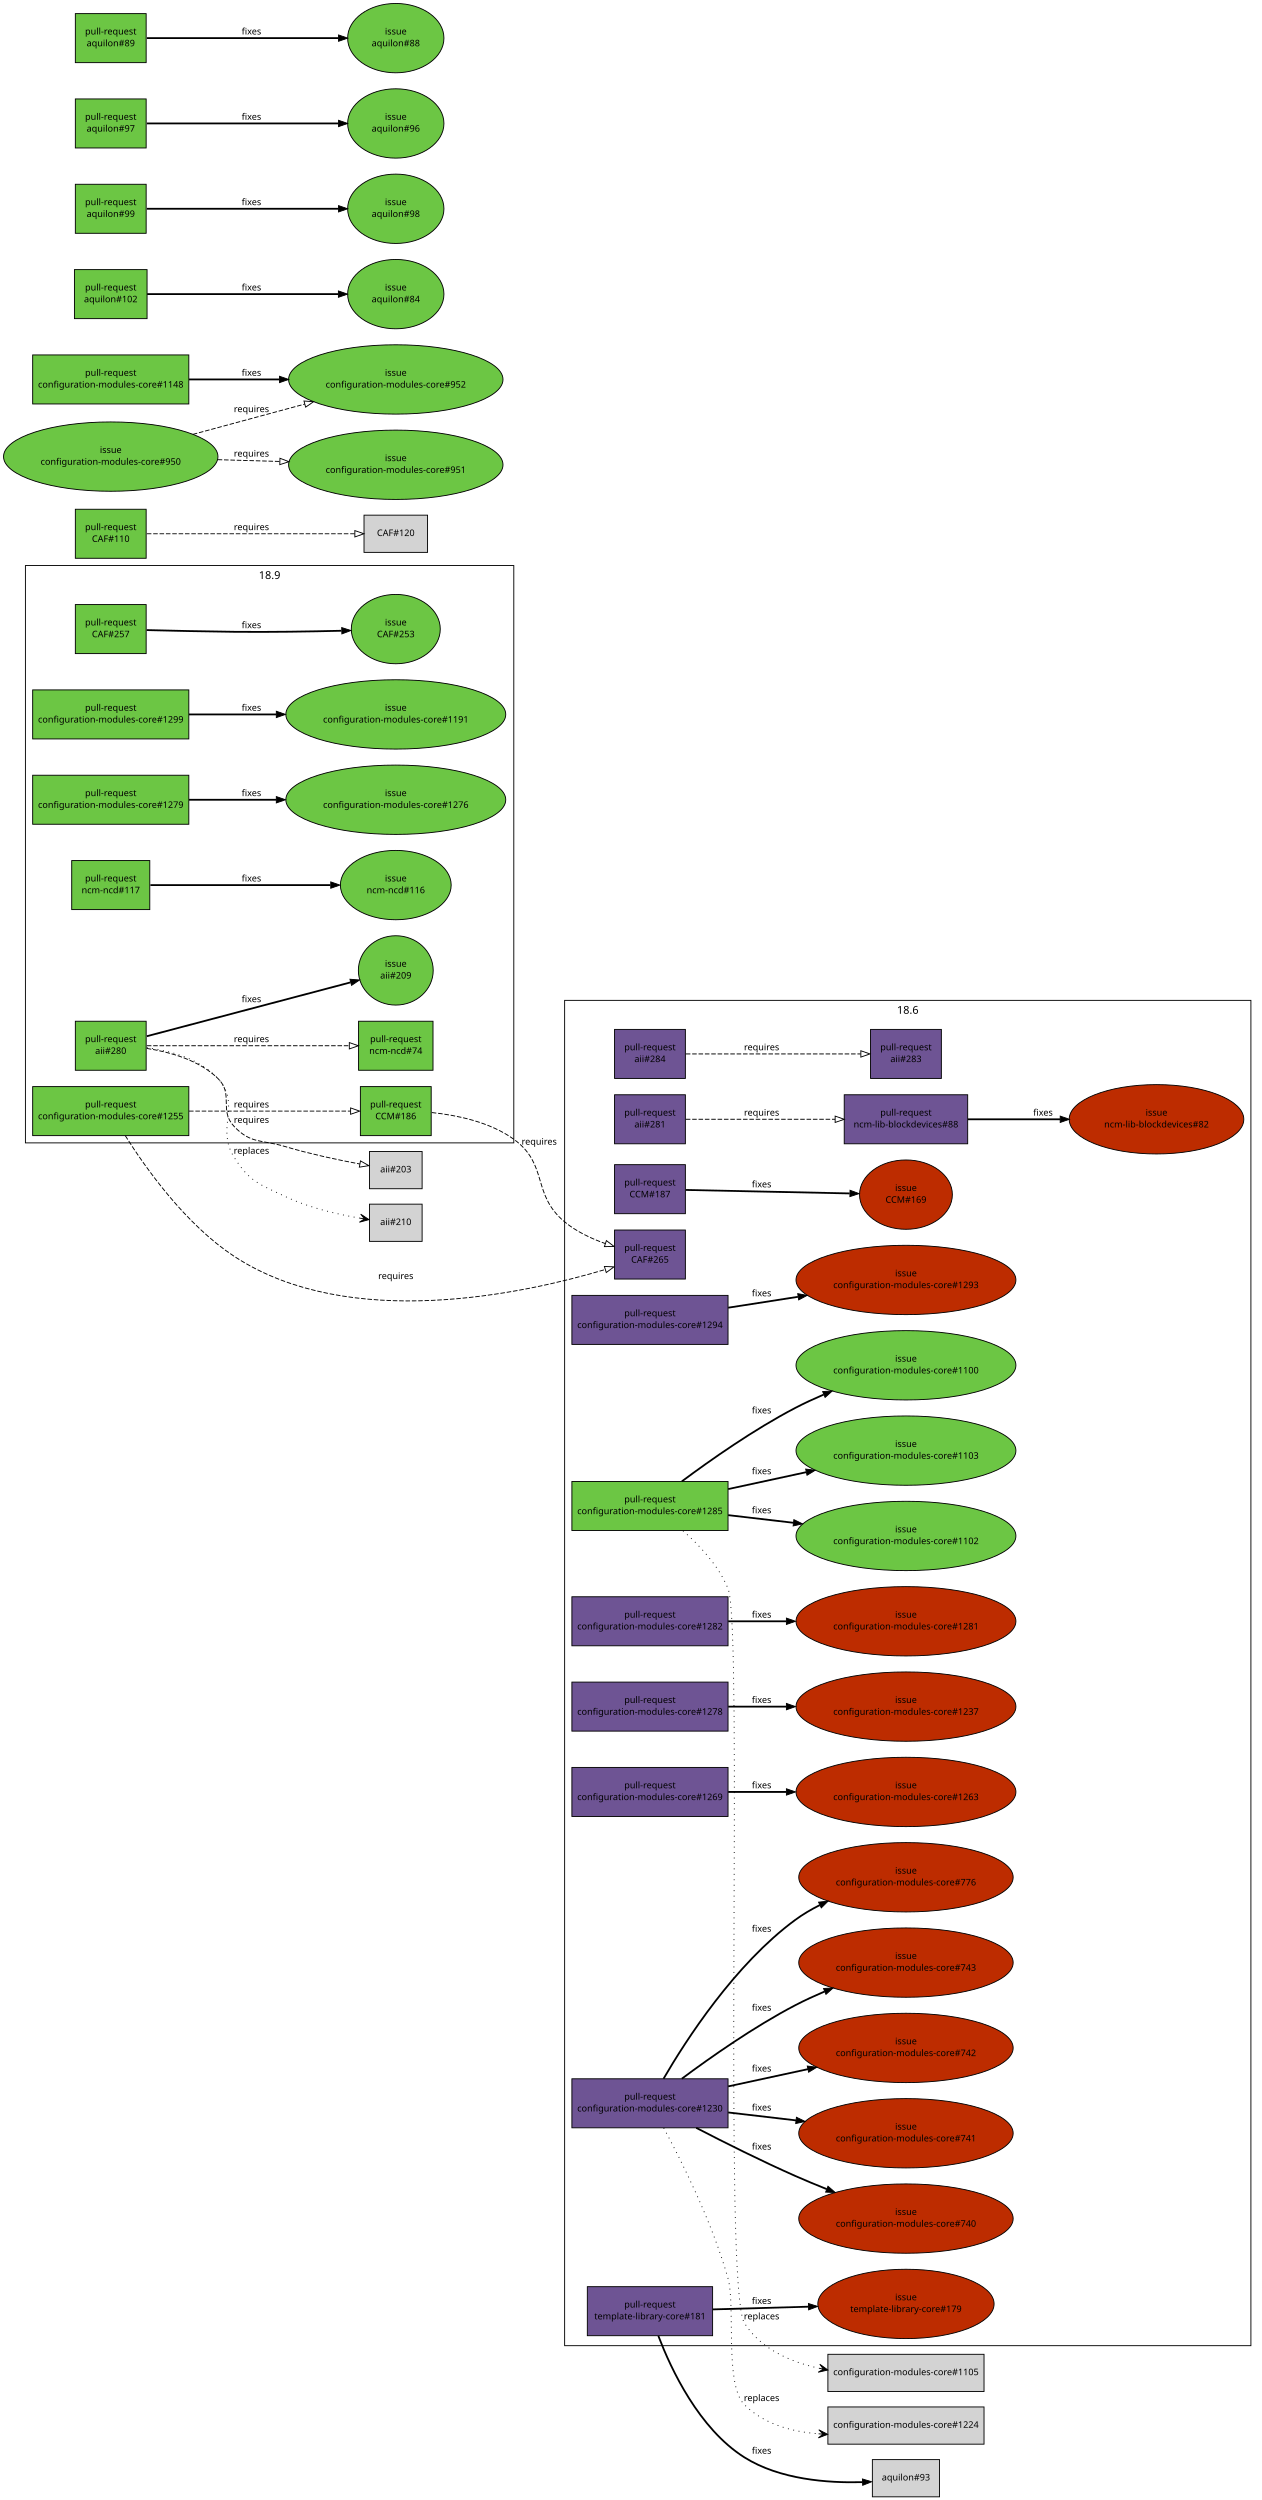
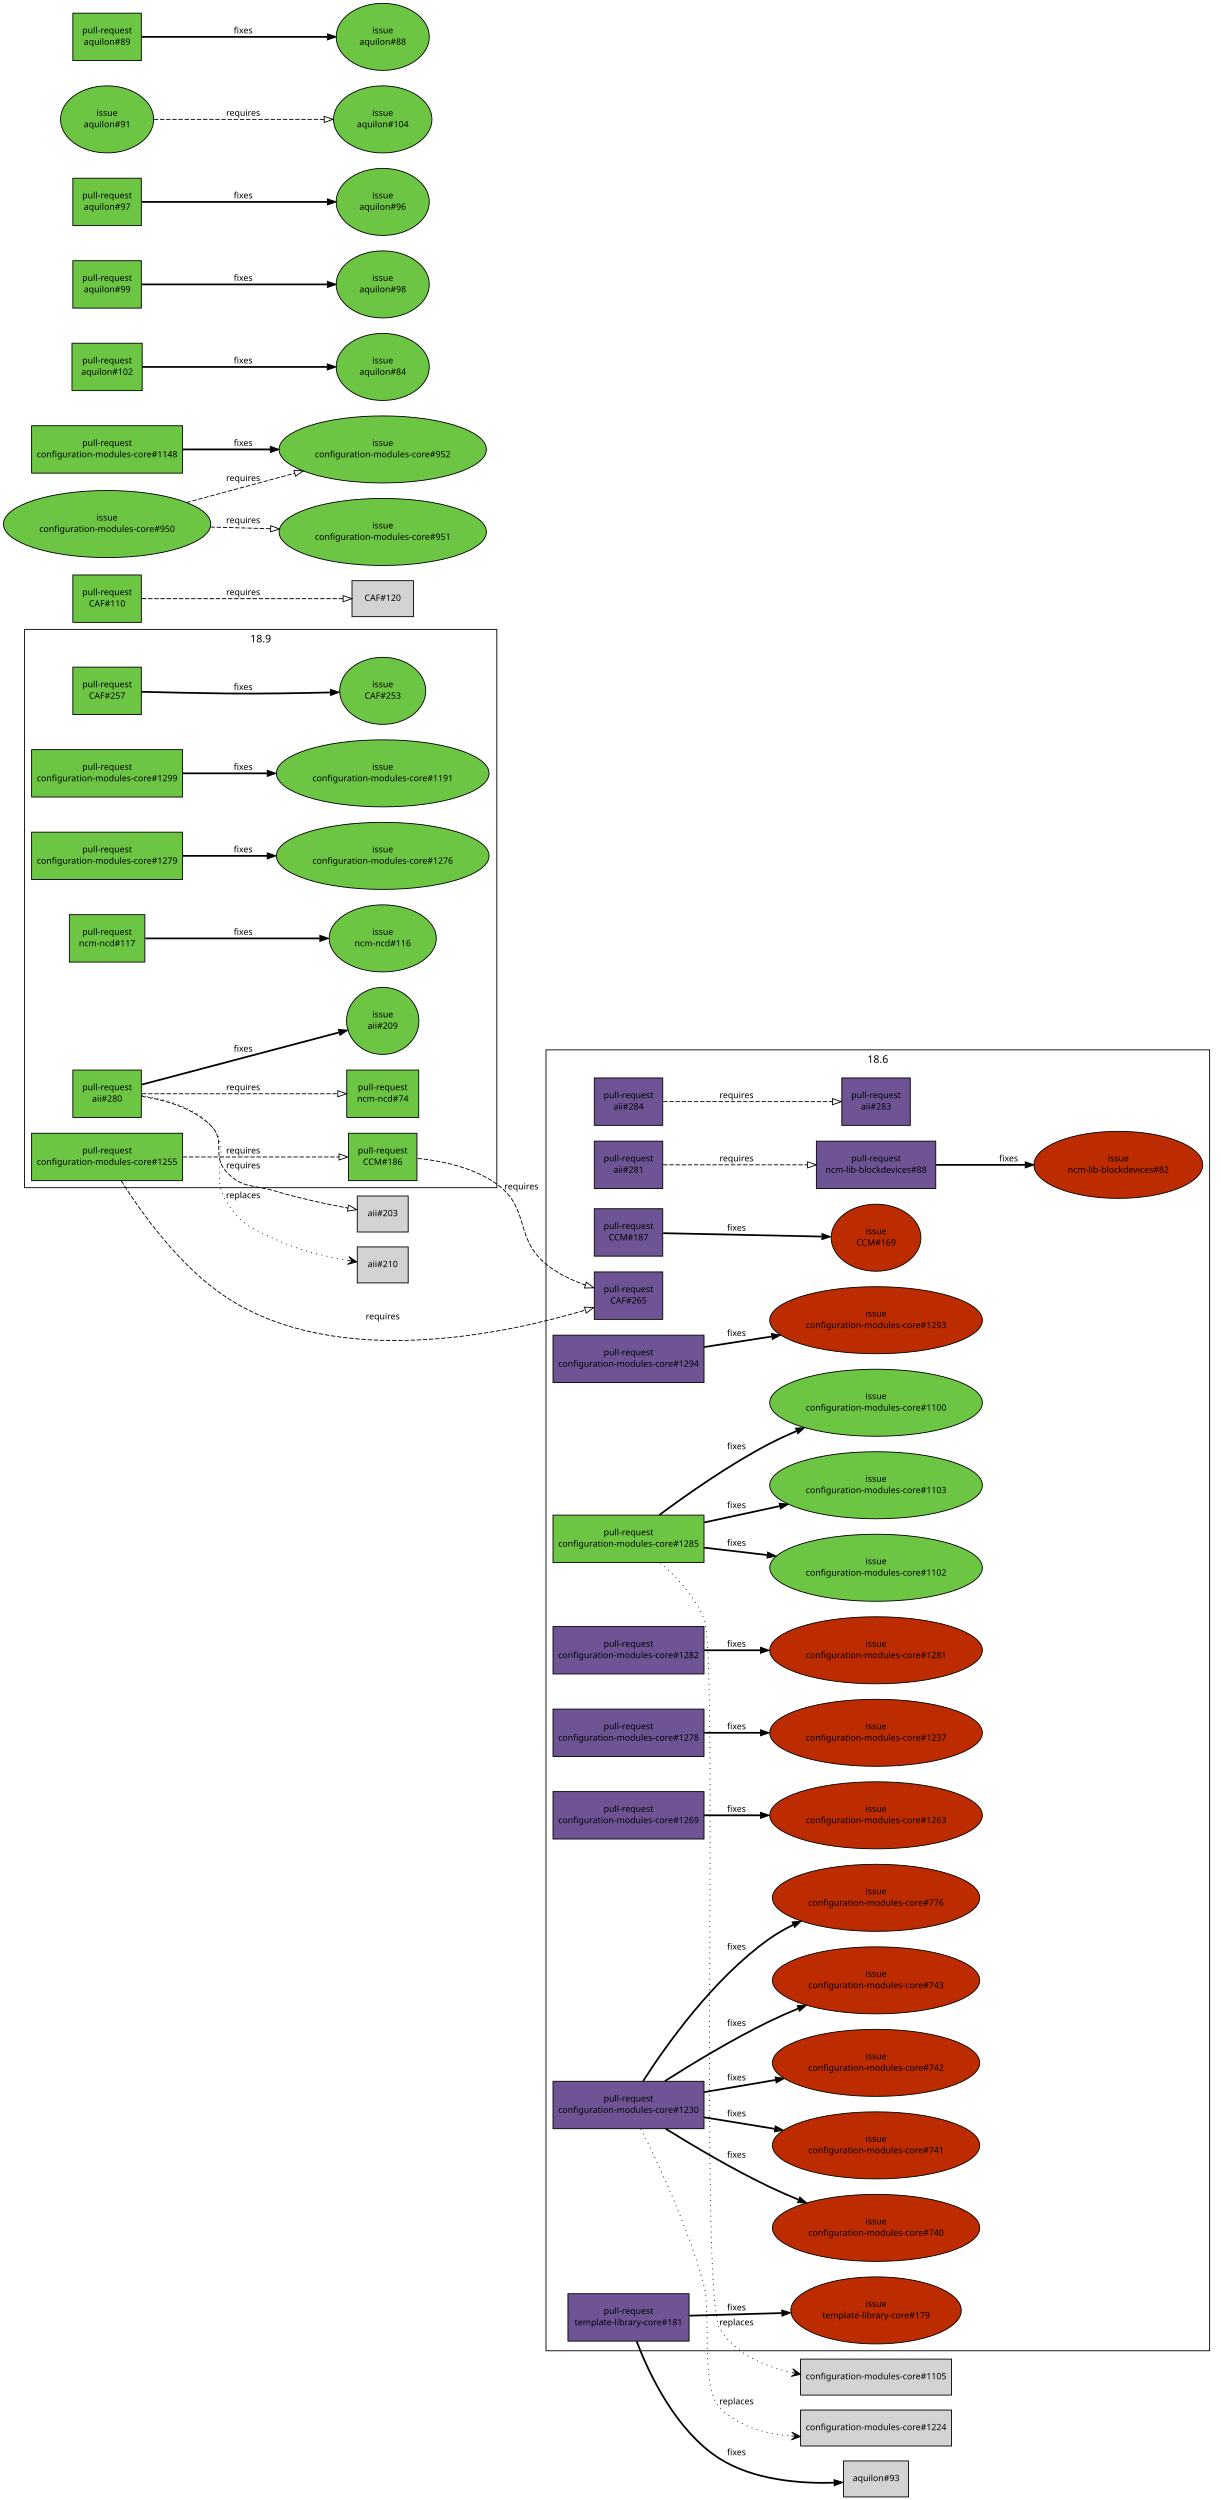
- <svg xmlns="http://www.w3.org/2000/svg" xmlns:xlink="http://www.w3.org/1999/xlink" width="1390pt" height="2754pt" viewBox="0.00 0.00 1390.00 2754.00">
-   <g id="graph1" class="graph" transform="scale(1 1) rotate(0) translate(4 2750)">
-     <polygon fill="white" stroke="white" points="-4,5 -4,-2750 1387,-2750 1387,5 -4,5" />
+ <svg xmlns="http://www.w3.org/2000/svg" xmlns:xlink="http://www.w3.org/1999/xlink" width="1390pt" height="2848pt" viewBox="0.00 0.00 1390.00 2848.00">
+   <g id="graph1" class="graph" transform="scale(1 1) rotate(0) translate(4 2844)">
+     <polygon fill="white" stroke="white" points="-4,5 -4,-2844 1387,-2844 1387,5 -4,5" />
    <g id="graph2" class="cluster">
      <polygon fill="none" stroke="black" points="24,-1491 24,-2127 562,-2127 562,-1491 24,-1491" />
      <text text-anchor="middle" x="293" y="-2112.2" font-family="Sans" font-size="12.00">18.9</text>
    </g>
    <g id="graph4" class="cluster">
      <polygon fill="none" stroke="black" points="618,-166 618,-1648 1374,-1648 1374,-166 618,-166" />
      <text text-anchor="middle" x="996" y="-1633.2" font-family="Sans" font-size="12.00">18.6</text>
    </g>
    <g id="node1" class="node">
      <a xlink:href="https://github.com/quattor/aii/pull/284" xlink:title=" pxelinux/ks: support ipdev: use ip configuration from ipdev device" target="_parent">
        <polygon fill="#6e5494" stroke="black" points="751,-1616 673,-1616 673,-1562 751,-1562 751,-1616" />
        <text text-anchor="middle" x="712" y="-1593" font-family="Sans" font-size="10.00">pull-request</text>
        <text text-anchor="middle" x="712" y="-1580" font-family="Sans" font-size="10.00">aii#284</text>
      </a>
    </g>
    <g id="node3" class="node">
      <a xlink:href="https://github.com/quattor/aii/pull/283" xlink:title="ks: support leavebootorder option" target="_parent">
        <polygon fill="#6e5494" stroke="black" points="1033,-1616 955,-1616 955,-1562 1033,-1562 1033,-1616" />
        <text text-anchor="middle" x="994" y="-1593" font-family="Sans" font-size="10.00">pull-request</text>
        <text text-anchor="middle" x="994" y="-1580" font-family="Sans" font-size="10.00">aii#283</text>
      </a>
    </g>
    <g id="edge2" class="edge">
      <path fill="none" stroke="black" stroke-dasharray="5,2" d="M751.508,-1589C801.919,-1589 889.151,-1589 944.101,-1589" />
      <polygon fill="none" stroke="black" points="944.305,-1592.5 954.305,-1589 944.305,-1585.5 944.305,-1592.5" />
      <text text-anchor="middle" x="835" y="-1593" font-family="Sans" font-size="10.00">requires</text>
    </g>
    <g id="node4" class="node">
      <a xlink:href="https://github.com/quattor/aii/pull/281" xlink:title="ks: set useexisting_lv flag for el7" target="_parent">
        <polygon fill="#6e5494" stroke="black" points="751,-1544 673,-1544 673,-1490 751,-1490 751,-1544" />
        <text text-anchor="middle" x="712" y="-1521" font-family="Sans" font-size="10.00">pull-request</text>
        <text text-anchor="middle" x="712" y="-1508" font-family="Sans" font-size="10.00">aii#281</text>
      </a>
    </g>
    <g id="node6" class="node">
      <a xlink:href="https://github.com/quattor/ncm-lib-blockdevices/pull/88" xlink:title="LV: add useexisting_lv flag and support useexisting option in ks" target="_parent">
        <polygon fill="#6e5494" stroke="black" points="1062,-1544 926,-1544 926,-1490 1062,-1490 1062,-1544" />
        <text text-anchor="middle" x="994" y="-1521" font-family="Sans" font-size="10.00">pull-request</text>
        <text text-anchor="middle" x="994" y="-1508" font-family="Sans" font-size="10.00">ncm-lib-blockdevices#88</text>
      </a>
    </g>
    <g id="edge4" class="edge">
      <path fill="none" stroke="black" stroke-dasharray="5,2" d="M751.508,-1517C793.944,-1517 862.474,-1517 915.873,-1517" />
      <polygon fill="none" stroke="black" points="915.998,-1520.5 925.998,-1517 915.998,-1513.5 915.998,-1520.5" />
      <text text-anchor="middle" x="835" y="-1521" font-family="Sans" font-size="10.00">requires</text>
    </g>
    <g id="node79" class="node">
      <a xlink:href="https://github.com/quattor/ncm-lib-blockdevices/issues/82" xlink:title="kickstart configuration of logvol is incomplete on SL7" target="_parent">
        <ellipse fill="#bd2c00" stroke="black" cx="1270" cy="-1517" rx="96.166" ry="38.184" />
        <text text-anchor="middle" x="1270" y="-1521" font-family="Sans" font-size="10.00">issue</text>
        <text text-anchor="middle" x="1270" y="-1508" font-family="Sans" font-size="10.00">ncm-lib-blockdevices#82</text>
      </a>
    </g>
    <g id="edge64" class="edge">
      <path fill="none" stroke="black" stroke-width="2" d="M1062.22,-1517C1092.88,-1517 1129.77,-1517 1163.91,-1517" />
      <polygon fill="black" stroke="black" points="1163.93,-1520.5 1173.93,-1517 1163.93,-1513.5 1163.93,-1520.5" />
      <text text-anchor="middle" x="1145" y="-1521" font-family="Sans" font-size="10.00">fixes</text>
    </g>
    <g id="node7" class="node">
      <a xlink:href="https://github.com/quattor/aii/pull/280" xlink:title="Support active configuration attribute for plugins" target="_parent">
        <polygon fill="#6cc644" stroke="black" points="157,-1625 79,-1625 79,-1571 157,-1571 157,-1625" />
        <text text-anchor="middle" x="118" y="-1602" font-family="Sans" font-size="10.00">pull-request</text>
        <text text-anchor="middle" x="118" y="-1589" font-family="Sans" font-size="10.00">aii#280</text>
      </a>
    </g>
    <g id="node9" class="node">
      <a xlink:href="https://github.com/quattor/aii/issues/209" xlink:title="support ACTIVE_CONFIG" target="_parent">
        <ellipse fill="#6cc644" stroke="black" cx="432" cy="-1681" rx="41.217" ry="38.184" />
        <text text-anchor="middle" x="432" y="-1685" font-family="Sans" font-size="10.00">issue</text>
        <text text-anchor="middle" x="432" y="-1672" font-family="Sans" font-size="10.00">aii#209</text>
      </a>
    </g>
    <g id="edge6" class="edge">
      <path fill="none" stroke="black" stroke-width="2" d="M157.768,-1608.51C214.826,-1623.59 319.879,-1651.36 382.085,-1667.81" />
      <polygon fill="black" stroke="black" points="381.497,-1671.27 392.06,-1670.44 383.286,-1664.5 381.497,-1671.27" />
      <text text-anchor="middle" x="273" y="-1646" font-family="Sans" font-size="10.00">fixes</text>
    </g>
    <g id="node11" class="node">
      <a xlink:href="https://github.com/quattor/ncm-ncd/pull/74" xlink:title="Set the current active config as an attribute to the component" target="_parent">
        <polygon fill="#6cc644" stroke="black" points="473,-1625 391,-1625 391,-1571 473,-1571 473,-1625" />
        <text text-anchor="middle" x="432" y="-1602" font-family="Sans" font-size="10.00">pull-request</text>
        <text text-anchor="middle" x="432" y="-1589" font-family="Sans" font-size="10.00">ncm-ncd#74</text>
      </a>
    </g>
    <g id="edge8" class="edge">
      <path fill="none" stroke="black" stroke-dasharray="5,2" d="M157.768,-1598C214.435,-1598 318.442,-1598 380.801,-1598" />
      <polygon fill="none" stroke="black" points="380.813,-1601.5 390.813,-1598 380.813,-1594.5 380.813,-1601.5" />
      <text text-anchor="middle" x="273" y="-1602" font-family="Sans" font-size="10.00">requires</text>
    </g>
    <g id="node13" class="node">
      <polygon fill="lightgrey" stroke="black" points="461,-1481.5 403,-1481.5 403,-1440.5 461,-1440.5 461,-1481.5" />
      <text text-anchor="middle" x="432" y="-1458.5" font-family="Sans" font-size="10.00">aii#203</text>
    </g>
    <g id="edge10" class="edge">
      <path fill="none" stroke="black" stroke-dasharray="5,2" d="M157.688,-1595.05C183.088,-1591.17 215.083,-1582.27 236,-1562 253.864,-1544.69 236.827,-1527 254,-1509 272.46,-1489.65 284.392,-1494.7 310,-1487 337.129,-1478.84 368.388,-1472.23 392.472,-1467.72" />
      <polygon fill="none" stroke="black" points="393.116,-1471.16 402.322,-1465.91 391.855,-1464.27 393.116,-1471.16" />
      <text text-anchor="middle" x="273" y="-1513" font-family="Sans" font-size="10.00">requires</text>
    </g>
    <g id="node15" class="node">
      <polygon fill="lightgrey" stroke="black" points="461,-1423.5 403,-1423.5 403,-1382.5 461,-1382.5 461,-1423.5" />
      <text text-anchor="middle" x="432" y="-1400.5" font-family="Sans" font-size="10.00">aii#210</text>
    </g>
    <g id="edge12" class="edge">
      <path fill="none" stroke="black" stroke-dasharray="1,5" d="M157.688,-1595.99C183.588,-1592.53 216.156,-1583.76 236,-1562 262.606,-1532.82 233.026,-1508.45 254,-1475 270.668,-1448.41 281.664,-1445.48 310,-1432 336.06,-1419.6 367.844,-1412.27 392.437,-1408.08" />
      <polygon fill="black" stroke="black" points="402.498,-1406.47 393.334,-1412.49 397.561,-1407.26 392.624,-1408.05 392.624,-1408.05 392.624,-1408.05 397.561,-1407.26 391.913,-1403.6 402.498,-1406.47 402.498,-1406.47" />
      <text text-anchor="middle" x="273" y="-1479" font-family="Sans" font-size="10.00">replaces</text>
    </g>
    <g id="node16" class="node">
      <a xlink:href="https://github.com/quattor/CAF/pull/257" xlink:title="Process: run process as another user" target="_parent">
        <polygon fill="#6cc644" stroke="black" points="157,-2084 79,-2084 79,-2030 157,-2030 157,-2084" />
        <text text-anchor="middle" x="118" y="-2061" font-family="Sans" font-size="10.00">pull-request</text>
        <text text-anchor="middle" x="118" y="-2048" font-family="Sans" font-size="10.00">CAF#257</text>
      </a>
    </g>
    <g id="node18" class="node">
      <a xlink:href="https://github.com/quattor/CAF/issues/253" xlink:title="CAF::Process: Include an option to execute the command as an specific user" target="_parent">
        <ellipse fill="#6cc644" stroke="black" cx="432" cy="-2057" rx="48.998" ry="38.184" />
        <text text-anchor="middle" x="432" y="-2061" font-family="Sans" font-size="10.00">issue</text>
        <text text-anchor="middle" x="432" y="-2048" font-family="Sans" font-size="10.00">CAF#253</text>
      </a>
    </g>
    <g id="edge14" class="edge">
      <path fill="none" stroke="black" stroke-width="2" d="M157.571,-2055.9C184.705,-2055.2 221.529,-2054.36 254,-2054 293.351,-2053.57 337.592,-2054.31 372.123,-2055.16" />
      <polygon fill="black" stroke="black" points="372.425,-2058.67 382.512,-2055.43 372.605,-2051.67 372.425,-2058.67" />
      <text text-anchor="middle" x="273" y="-2058" font-family="Sans" font-size="10.00">fixes</text>
    </g>
    <g id="node19" class="node">
      <a xlink:href="https://github.com/quattor/CAF/pull/110" xlink:title="CAF::Download class: API proposal" target="_parent">
        <polygon fill="#6cc644" stroke="black" points="157,-2189 79,-2189 79,-2135 157,-2135 157,-2189" />
        <text text-anchor="middle" x="118" y="-2166" font-family="Sans" font-size="10.00">pull-request</text>
        <text text-anchor="middle" x="118" y="-2153" font-family="Sans" font-size="10.00">CAF#110</text>
      </a>
    </g>
    <g id="node21" class="node">
      <polygon fill="lightgrey" stroke="black" points="467,-2182.5 397,-2182.5 397,-2141.5 467,-2141.5 467,-2182.5" />
      <text text-anchor="middle" x="432" y="-2159.5" font-family="Sans" font-size="10.00">CAF#120</text>
    </g>
    <g id="edge16" class="edge">
      <path fill="none" stroke="black" stroke-dasharray="5,2" d="M157.768,-2162C216.269,-2162 325.221,-2162 386.719,-2162" />
      <polygon fill="none" stroke="black" points="386.897,-2165.5 396.897,-2162 386.897,-2158.5 386.897,-2165.5" />
      <text text-anchor="middle" x="273" y="-2166" font-family="Sans" font-size="10.00">requires</text>
    </g>
    <g id="node22" class="node">
      <a xlink:href="https://github.com/quattor/CCM/pull/187" xlink:title="CCM::Configuration: remove placeholder" target="_parent">
        <polygon fill="#6e5494" stroke="black" points="751,-1467 673,-1467 673,-1413 751,-1413 751,-1467" />
        <text text-anchor="middle" x="712" y="-1444" font-family="Sans" font-size="10.00">pull-request</text>
        <text text-anchor="middle" x="712" y="-1431" font-family="Sans" font-size="10.00">CCM#187</text>
      </a>
    </g>
    <g id="node24" class="node">
      <a xlink:href="https://github.com/quattor/CCM/issues/169" xlink:title="Remove CCM::Configuration placeholder" target="_parent">
        <ellipse fill="#bd2c00" stroke="black" cx="994" cy="-1434" rx="51.118" ry="38.184" />
        <text text-anchor="middle" x="994" y="-1438" font-family="Sans" font-size="10.00">issue</text>
        <text text-anchor="middle" x="994" y="-1425" font-family="Sans" font-size="10.00">CCM#169</text>
      </a>
    </g>
    <g id="edge18" class="edge">
      <path fill="none" stroke="black" stroke-width="2" d="M751.508,-1439.16C798.359,-1438.16 877.014,-1436.49 932.001,-1435.32" />
      <polygon fill="black" stroke="black" points="932.399,-1438.81 942.322,-1435.1 932.25,-1431.81 932.399,-1438.81" />
      <text text-anchor="middle" x="835" y="-1442" font-family="Sans" font-size="10.00">fixes</text>
    </g>
    <g id="node25" class="node">
      <a xlink:href="https://github.com/quattor/CCM/pull/186" xlink:title="TextRender: add support for jsonpretty type" target="_parent">
        <polygon fill="#6cc644" stroke="black" points="471,-1553 393,-1553 393,-1499 471,-1499 471,-1553" />
        <text text-anchor="middle" x="432" y="-1530" font-family="Sans" font-size="10.00">pull-request</text>
        <text text-anchor="middle" x="432" y="-1517" font-family="Sans" font-size="10.00">CCM#186</text>
      </a>
    </g>
    <g id="node27" class="node">
      <a xlink:href="https://github.com/quattor/CAF/pull/265" xlink:title="TextRender: add jsonpretty module" target="_parent">
        <polygon fill="#6e5494" stroke="black" points="751,-1395 673,-1395 673,-1341 751,-1341 751,-1395" />
        <text text-anchor="middle" x="712" y="-1372" font-family="Sans" font-size="10.00">pull-request</text>
        <text text-anchor="middle" x="712" y="-1359" font-family="Sans" font-size="10.00">CAF#265</text>
      </a>
    </g>
    <g id="edge20" class="edge">
      <path fill="none" stroke="black" stroke-dasharray="5,2" d="M471.679,-1524.41C499.275,-1521.53 535.688,-1514.05 562,-1495 600.467,-1467.15 581.448,-1434.32 618,-1404 630.921,-1393.28 647.381,-1385.54 662.904,-1380.05" />
      <polygon fill="none" stroke="black" points="664.009,-1383.37 672.409,-1376.91 661.816,-1376.72 664.009,-1383.37" />
      <text text-anchor="middle" x="590" y="-1489" font-family="Sans" font-size="10.00">requires</text>
    </g>
    <g id="node28" class="node">
      <a xlink:href="https://github.com/quattor/configuration-modules-core/pull/1299" xlink:title="ncm-sysconfig: Quote values" target="_parent">
        <polygon fill="#6cc644" stroke="black" points="204,-1990 32,-1990 32,-1936 204,-1936 204,-1990" />
        <text text-anchor="middle" x="118" y="-1967" font-family="Sans" font-size="10.00">pull-request</text>
        <text text-anchor="middle" x="118" y="-1954" font-family="Sans" font-size="10.00">configuration-modules-core#1299</text>
      </a>
    </g>
    <g id="node30" class="node">
      <a xlink:href="https://github.com/quattor/configuration-modules-core/issues/1191" xlink:title="ncm-sysconfig: Values should be quoted" target="_parent">
        <ellipse fill="#6cc644" stroke="black" cx="432" cy="-1963" rx="121.122" ry="38.184" />
        <text text-anchor="middle" x="432" y="-1967" font-family="Sans" font-size="10.00">issue</text>
        <text text-anchor="middle" x="432" y="-1954" font-family="Sans" font-size="10.00">configuration-modules-core#1191</text>
      </a>
    </g>
    <g id="edge22" class="edge">
      <path fill="none" stroke="black" stroke-width="2" d="M204.217,-1963C233.916,-1963 267.888,-1963 300.372,-1963" />
      <polygon fill="black" stroke="black" points="300.399,-1966.5 310.399,-1963 300.399,-1959.5 300.399,-1966.5" />
      <text text-anchor="middle" x="273" y="-1967" font-family="Sans" font-size="10.00">fixes</text>
    </g>
    <g id="node31" class="node">
      <a xlink:href="https://github.com/quattor/configuration-modules-core/pull/1294" xlink:title="ncm-metaconfig: add more nginx proxy options" target="_parent">
        <polygon fill="#6e5494" stroke="black" points="798,-1323 626,-1323 626,-1269 798,-1269 798,-1323" />
        <text text-anchor="middle" x="712" y="-1300" font-family="Sans" font-size="10.00">pull-request</text>
        <text text-anchor="middle" x="712" y="-1287" font-family="Sans" font-size="10.00">configuration-modules-core#1294</text>
      </a>
    </g>
    <g id="node33" class="node">
      <a xlink:href="https://github.com/quattor/configuration-modules-core/issues/1293" xlink:title="ncm-metaconfig: add extra options into nginx proxy location section" target="_parent">
        <ellipse fill="#bd2c00" stroke="black" cx="994" cy="-1340" rx="121.122" ry="38.184" />
        <text text-anchor="middle" x="994" y="-1344" font-family="Sans" font-size="10.00">issue</text>
        <text text-anchor="middle" x="994" y="-1331" font-family="Sans" font-size="10.00">configuration-modules-core#1293</text>
      </a>
    </g>
    <g id="edge24" class="edge">
      <path fill="none" stroke="black" stroke-width="2" d="M798.142,-1309.44C822.379,-1313.22 849.178,-1317.4 874.972,-1321.43" />
      <polygon fill="black" stroke="black" points="874.763,-1324.94 885.183,-1323.02 875.842,-1318.02 874.763,-1324.94" />
      <text text-anchor="middle" x="835" y="-1322" font-family="Sans" font-size="10.00">fixes</text>
    </g>
    <g id="node34" class="node">
      <a xlink:href="https://github.com/quattor/configuration-modules-core/pull/1285" xlink:title="ncm-authconfig: fix krb5_realm, user_object_class and newline between ldap_krb5_canonicalize and ldap_krb5_realm" target="_parent">
        <polygon fill="#6cc644" stroke="black" points="798,-1118 626,-1118 626,-1064 798,-1064 798,-1118" />
        <text text-anchor="middle" x="712" y="-1095" font-family="Sans" font-size="10.00">pull-request</text>
        <text text-anchor="middle" x="712" y="-1082" font-family="Sans" font-size="10.00">configuration-modules-core#1285</text>
      </a>
    </g>
    <g id="node36" class="node">
      <a xlink:href="https://github.com/quattor/configuration-modules-core/issues/1100" xlink:title="ncm-authconfig : no newline after krb5_canonicalize option" target="_parent">
        <ellipse fill="#6cc644" stroke="black" cx="994" cy="-1246" rx="121.122" ry="38.184" />
        <text text-anchor="middle" x="994" y="-1250" font-family="Sans" font-size="10.00">issue</text>
        <text text-anchor="middle" x="994" y="-1237" font-family="Sans" font-size="10.00">configuration-modules-core#1100</text>
      </a>
    </g>
    <g id="edge26" class="edge">
      <path fill="none" stroke="black" stroke-width="2" d="M747.09,-1118.1C778.58,-1141.56 826.685,-1175.37 872,-1199 881.962,-1204.2 892.633,-1209.14 903.366,-1213.73" />
      <polygon fill="black" stroke="black" points="902.222,-1217.05 912.798,-1217.68 904.923,-1210.59 902.222,-1217.05" />
      <text text-anchor="middle" x="835" y="-1193" font-family="Sans" font-size="10.00">fixes</text>
    </g>
    <g id="node38" class="node">
      <a xlink:href="https://github.com/quattor/configuration-modules-core/issues/1102" xlink:title="ncm-authconfig: There is no " target="_parent">
        <ellipse fill="#6cc644" stroke="black" cx="994" cy="-1058" rx="121.122" ry="38.184" />
        <text text-anchor="middle" x="994" y="-1062" font-family="Sans" font-size="10.00">issue</text>
        <text text-anchor="middle" x="994" y="-1049" font-family="Sans" font-size="10.00">configuration-modules-core#1102</text>
      </a>
    </g>
    <g id="edge28" class="edge">
      <path fill="none" stroke="black" stroke-width="2" d="M798.142,-1080.92C820.848,-1078.26 845.803,-1075.34 870.074,-1072.5" />
      <polygon fill="black" stroke="black" points="870.533,-1075.97 880.059,-1071.33 869.72,-1069.02 870.533,-1075.97" />
      <text text-anchor="middle" x="835" y="-1083" font-family="Sans" font-size="10.00">fixes</text>
    </g>
    <g id="node40" class="node">
      <a xlink:href="https://github.com/quattor/configuration-modules-core/issues/1103" xlink:title="ncm-authconfig: krb5_realm = ARRAY(0x39a5830)" target="_parent">
        <ellipse fill="#6cc644" stroke="black" cx="994" cy="-1152" rx="121.122" ry="38.184" />
        <text text-anchor="middle" x="994" y="-1156" font-family="Sans" font-size="10.00">issue</text>
        <text text-anchor="middle" x="994" y="-1143" font-family="Sans" font-size="10.00">configuration-modules-core#1103</text>
      </a>
    </g>
    <g id="edge30" class="edge">
      <path fill="none" stroke="black" stroke-width="2" d="M798.142,-1109.63C825.236,-1115.49 855.533,-1122.05 884.047,-1128.22" />
      <polygon fill="black" stroke="black" points="883.536,-1131.69 894.05,-1130.38 885.016,-1124.84 883.536,-1131.69" />
      <text text-anchor="middle" x="835" y="-1126" font-family="Sans" font-size="10.00">fixes</text>
    </g>
    <g id="node42" class="node">
      <polygon fill="lightgrey" stroke="black" points="1080,-156.5 908,-156.5 908,-115.5 1080,-115.5 1080,-156.5" />
      <text text-anchor="middle" x="994" y="-133.5" font-family="Sans" font-size="10.00">configuration-modules-core#1105</text>
    </g>
    <g id="edge32" class="edge">
      <path fill="none" stroke="black" stroke-dasharray="1,5" d="M748.402,-1063.65C766.931,-1047.42 787.677,-1025.13 798,-1000 815.079,-958.415 792.211,-229.146 816,-191 833.605,-162.77 865.798,-148.346 898.016,-141.192" />
      <polygon fill="black" stroke="black" points="907.999,-139.197 899.074,-145.569 903.096,-140.177 898.193,-141.156 898.193,-141.156 898.193,-141.156 903.096,-140.177 897.311,-136.744 907.999,-139.197 907.999,-139.197" />
      <text text-anchor="middle" x="835" y="-195" font-family="Sans" font-size="10.00">replaces</text>
    </g>
    <g id="node43" class="node">
      <a xlink:href="https://github.com/quattor/configuration-modules-core/pull/1282" xlink:title="ncm-cron: fix test of /system/archetype/os" target="_parent">
        <polygon fill="#6e5494" stroke="black" points="798,-991 626,-991 626,-937 798,-937 798,-991" />
        <text text-anchor="middle" x="712" y="-968" font-family="Sans" font-size="10.00">pull-request</text>
        <text text-anchor="middle" x="712" y="-955" font-family="Sans" font-size="10.00">configuration-modules-core#1282</text>
      </a>
    </g>
    <g id="node45" class="node">
      <a xlink:href="https://github.com/quattor/configuration-modules-core/issues/1281" xlink:title="ncm-cron 18.3.0: invalid /system/archetype/os test" target="_parent">
        <ellipse fill="#bd2c00" stroke="black" cx="994" cy="-964" rx="121.122" ry="38.184" />
        <text text-anchor="middle" x="994" y="-968" font-family="Sans" font-size="10.00">issue</text>
        <text text-anchor="middle" x="994" y="-955" font-family="Sans" font-size="10.00">configuration-modules-core#1281</text>
      </a>
    </g>
    <g id="edge34" class="edge">
      <path fill="none" stroke="black" stroke-width="2" d="M798.142,-964C818.347,-964 840.333,-964 862.033,-964" />
      <polygon fill="black" stroke="black" points="862.313,-967.5 872.313,-964 862.312,-960.5 862.313,-967.5" />
      <text text-anchor="middle" x="835" y="-968" font-family="Sans" font-size="10.00">fixes</text>
    </g>
    <g id="node46" class="node">
      <a xlink:href="https://github.com/quattor/configuration-modules-core/pull/1279" xlink:title="ncm-metaconfig: ganeshav2 add include" target="_parent">
        <polygon fill="#6cc644" stroke="black" points="204,-1896 32,-1896 32,-1842 204,-1842 204,-1896" />
        <text text-anchor="middle" x="118" y="-1873" font-family="Sans" font-size="10.00">pull-request</text>
        <text text-anchor="middle" x="118" y="-1860" font-family="Sans" font-size="10.00">configuration-modules-core#1279</text>
      </a>
    </g>
    <g id="node48" class="node">
      <a xlink:href="https://github.com/quattor/configuration-modules-core/issues/1276" xlink:title="ncm-metaconfig: Ganesha v2 %include option is missing" target="_parent">
        <ellipse fill="#6cc644" stroke="black" cx="432" cy="-1869" rx="121.122" ry="38.184" />
        <text text-anchor="middle" x="432" y="-1873" font-family="Sans" font-size="10.00">issue</text>
        <text text-anchor="middle" x="432" y="-1860" font-family="Sans" font-size="10.00">configuration-modules-core#1276</text>
      </a>
    </g>
    <g id="edge36" class="edge">
      <path fill="none" stroke="black" stroke-width="2" d="M204.217,-1869C233.916,-1869 267.888,-1869 300.372,-1869" />
      <polygon fill="black" stroke="black" points="300.399,-1872.5 310.399,-1869 300.399,-1865.5 300.399,-1872.5" />
      <text text-anchor="middle" x="273" y="-1873" font-family="Sans" font-size="10.00">fixes</text>
    </g>
    <g id="node49" class="node">
      <a xlink:href="https://github.com/quattor/configuration-modules-core/pull/1278" xlink:title="ncm-ssh: schema update for changed AuthorizedKeysCommand* " target="_parent">
        <polygon fill="#6e5494" stroke="black" points="798,-897 626,-897 626,-843 798,-843 798,-897" />
        <text text-anchor="middle" x="712" y="-874" font-family="Sans" font-size="10.00">pull-request</text>
        <text text-anchor="middle" x="712" y="-861" font-family="Sans" font-size="10.00">configuration-modules-core#1278</text>
      </a>
    </g>
    <g id="node51" class="node">
      <a xlink:href="https://github.com/quattor/configuration-modules-core/issues/1237" xlink:title="ncm-ssh: config option renamed between RHEL6 and RHEL7" target="_parent">
        <ellipse fill="#bd2c00" stroke="black" cx="994" cy="-870" rx="121.122" ry="38.184" />
        <text text-anchor="middle" x="994" y="-874" font-family="Sans" font-size="10.00">issue</text>
        <text text-anchor="middle" x="994" y="-861" font-family="Sans" font-size="10.00">configuration-modules-core#1237</text>
      </a>
    </g>
    <g id="edge38" class="edge">
      <path fill="none" stroke="black" stroke-width="2" d="M798.142,-870C818.347,-870 840.333,-870 862.033,-870" />
      <polygon fill="black" stroke="black" points="862.313,-873.5 872.313,-870 862.312,-866.5 862.313,-873.5" />
      <text text-anchor="middle" x="835" y="-874" font-family="Sans" font-size="10.00">fixes</text>
    </g>
    <g id="node52" class="node">
      <a xlink:href="https://github.com/quattor/configuration-modules-core/pull/1269" xlink:title="ncm-mysql: CAF::Process: used passwords are sensitive " target="_parent">
        <polygon fill="#6e5494" stroke="black" points="798,-803 626,-803 626,-749 798,-749 798,-803" />
        <text text-anchor="middle" x="712" y="-780" font-family="Sans" font-size="10.00">pull-request</text>
        <text text-anchor="middle" x="712" y="-767" font-family="Sans" font-size="10.00">configuration-modules-core#1269</text>
      </a>
    </g>
    <g id="node54" class="node">
      <a xlink:href="https://github.com/quattor/configuration-modules-core/issues/1263" xlink:title="ncm-mysql: command lines contain passwords, which end up in log files" target="_parent">
        <ellipse fill="#bd2c00" stroke="black" cx="994" cy="-776" rx="121.122" ry="38.184" />
        <text text-anchor="middle" x="994" y="-780" font-family="Sans" font-size="10.00">issue</text>
        <text text-anchor="middle" x="994" y="-767" font-family="Sans" font-size="10.00">configuration-modules-core#1263</text>
      </a>
    </g>
    <g id="edge40" class="edge">
      <path fill="none" stroke="black" stroke-width="2" d="M798.142,-776C818.347,-776 840.333,-776 862.033,-776" />
      <polygon fill="black" stroke="black" points="862.313,-779.5 872.313,-776 862.312,-772.5 862.313,-779.5" />
      <text text-anchor="middle" x="835" y="-780" font-family="Sans" font-size="10.00">fixes</text>
    </g>
    <g id="node55" class="node">
      <a xlink:href="https://github.com/quattor/configuration-modules-core/pull/1255" xlink:title=" ncm-metaconfig: add irods config files" target="_parent">
        <polygon fill="#6cc644" stroke="black" points="204,-1553 32,-1553 32,-1499 204,-1499 204,-1553" />
        <text text-anchor="middle" x="118" y="-1530" font-family="Sans" font-size="10.00">pull-request</text>
        <text text-anchor="middle" x="118" y="-1517" font-family="Sans" font-size="10.00">configuration-modules-core#1255</text>
      </a>
    </g>
    <g id="edge44" class="edge">
      <path fill="none" stroke="black" stroke-dasharray="5,2" d="M204.217,-1526C261.388,-1526 334.397,-1526 382.136,-1526" />
      <polygon fill="none" stroke="black" points="382.221,-1529.5 392.22,-1526 382.22,-1522.5 382.221,-1529.5" />
      <text text-anchor="middle" x="273" y="-1530" font-family="Sans" font-size="10.00">requires</text>
    </g>
    <g id="edge42" class="edge">
      <path fill="none" stroke="black" stroke-dasharray="5,2" d="M134.016,-1498.9C156.437,-1463.26 200.5,-1401.09 254,-1366 380.891,-1282.77 573.126,-1324.75 662.758,-1351.5" />
      <polygon fill="none" stroke="black" points="661.811,-1354.87 672.397,-1354.44 663.852,-1348.18 661.811,-1354.87" />
      <text text-anchor="middle" x="432" y="-1341" font-family="Sans" font-size="10.00">requires</text>
    </g>
    <g id="node58" class="node">
      <a xlink:href="https://github.com/quattor/configuration-modules-core/pull/1230" xlink:title="ncm-ceph: support for luminous, bluestore, ceph-volume and per host osd deployment" target="_parent">
-         <polygon fill="#6e5494" stroke="black" points="798,-460 626,-460 626,-406 798,-406 798,-460" />
-         <text text-anchor="middle" x="712" y="-437" font-family="Sans" font-size="10.00">pull-request</text>
-         <text text-anchor="middle" x="712" y="-424" font-family="Sans" font-size="10.00">configuration-modules-core#1230</text>
+         <polygon fill="#6e5494" stroke="black" points="798,-473 626,-473 626,-419 798,-419 798,-473" />
+         <text text-anchor="middle" x="712" y="-450" font-family="Sans" font-size="10.00">pull-request</text>
+         <text text-anchor="middle" x="712" y="-437" font-family="Sans" font-size="10.00">configuration-modules-core#1230</text>
      </a>
    </g>
    <g id="node60" class="node">
      <polygon fill="lightgrey" stroke="black" points="1080,-98.5 908,-98.5 908,-57.5 1080,-57.5 1080,-98.5" />
      <text text-anchor="middle" x="994" y="-75.5" font-family="Sans" font-size="10.00">configuration-modules-core#1224</text>
    </g>
    <g id="edge46" class="edge">
-       <path fill="none" stroke="black" stroke-dasharray="1,5" d="M727.164,-405.823C746.821,-369.297 780.631,-301.801 798,-240 806.427,-210.015 793.973,-123.021 816,-101 837.283,-79.723 867.843,-71.227 897.65,-68.896" />
+       <path fill="none" stroke="black" stroke-dasharray="1,5" d="M726.108,-418.838C745.529,-380.194 780.123,-306.628 798,-240 806.071,-209.917 793.973,-123.021 816,-101 837.283,-79.723 867.843,-71.227 897.65,-68.896" />
      <polygon fill="black" stroke="black" points="907.715,-68.332 897.983,-73.384 902.723,-68.612 897.731,-68.891 897.731,-68.891 897.731,-68.891 902.723,-68.612 897.479,-64.398 907.715,-68.332 907.715,-68.332" />
      <text text-anchor="middle" x="835" y="-105" font-family="Sans" font-size="10.00">replaces</text>
    </g>
    <g id="node62" class="node">
      <a xlink:href="https://github.com/quattor/configuration-modules-core/issues/740" xlink:title="ncm-ceph: add boolean to disable osd features" target="_parent">
        <ellipse fill="#bd2c00" stroke="black" cx="994" cy="-306" rx="118.087" ry="38.184" />
        <text text-anchor="middle" x="994" y="-310" font-family="Sans" font-size="10.00">issue</text>
        <text text-anchor="middle" x="994" y="-297" font-family="Sans" font-size="10.00">configuration-modules-core#740</text>
      </a>
    </g>
    <g id="edge48" class="edge">
-       <path fill="none" stroke="black" stroke-width="2" d="M762.924,-405.972C794.069,-389.835 834.923,-369.366 872,-353 883.142,-348.082 894.972,-343.161 906.714,-338.454" />
-       <polygon fill="black" stroke="black" points="908.093,-341.672 916.096,-334.729 905.51,-335.166 908.093,-341.672" />
-       <text text-anchor="middle" x="835" y="-382" font-family="Sans" font-size="10.00">fixes</text>
+       <path fill="none" stroke="black" stroke-width="2" d="M754.454,-418.834C786.132,-399.183 830.861,-372.726 872,-353 882.713,-347.863 894.146,-342.862 905.556,-338.156" />
+       <polygon fill="black" stroke="black" points="907.168,-341.278 915.118,-334.275 904.536,-334.792 907.168,-341.278" />
+       <text text-anchor="middle" x="835" y="-386" font-family="Sans" font-size="10.00">fixes</text>
    </g>
    <g id="node64" class="node">
      <a xlink:href="https://github.com/quattor/configuration-modules-core/issues/741" xlink:title="ncm-ceph: check possibilities to rescale ceph in Jewel" target="_parent">
        <ellipse fill="#bd2c00" stroke="black" cx="994" cy="-400" rx="118.087" ry="38.184" />
        <text text-anchor="middle" x="994" y="-404" font-family="Sans" font-size="10.00">issue</text>
        <text text-anchor="middle" x="994" y="-391" font-family="Sans" font-size="10.00">configuration-modules-core#741</text>
      </a>
    </g>
    <g id="edge50" class="edge">
-       <path fill="none" stroke="black" stroke-width="2" d="M798.142,-422.92C821.735,-420.159 847.757,-417.114 872.916,-414.169" />
-       <polygon fill="black" stroke="black" points="873.356,-417.642 882.881,-413.003 872.542,-410.689 873.356,-417.642" />
-       <text text-anchor="middle" x="835" y="-425" font-family="Sans" font-size="10.00">fixes</text>
+       <path fill="none" stroke="black" stroke-width="2" d="M798.142,-431.949C823.42,-427.825 851.485,-423.247 878.289,-418.875" />
+       <polygon fill="black" stroke="black" points="879.186,-422.275 888.492,-417.21 878.059,-415.366 879.186,-422.275" />
+       <text text-anchor="middle" x="835" y="-433" font-family="Sans" font-size="10.00">fixes</text>
    </g>
    <g id="node66" class="node">
      <a xlink:href="https://github.com/quattor/configuration-modules-core/issues/742" xlink:title="ncm-ceph: allow control over deploying admin keyrings along with ceph.conf" target="_parent">
        <ellipse fill="#bd2c00" stroke="black" cx="994" cy="-494" rx="118.087" ry="38.184" />
        <text text-anchor="middle" x="994" y="-498" font-family="Sans" font-size="10.00">issue</text>
        <text text-anchor="middle" x="994" y="-485" font-family="Sans" font-size="10.00">configuration-modules-core#742</text>
      </a>
    </g>
    <g id="edge52" class="edge">
-       <path fill="none" stroke="black" stroke-width="2" d="M798.142,-451.633C825.864,-457.63 856.938,-464.352 886.026,-470.644" />
-       <polygon fill="black" stroke="black" points="885.292,-474.066 895.806,-472.759 886.772,-467.224 885.292,-474.066" />
-       <text text-anchor="middle" x="835" y="-468" font-family="Sans" font-size="10.00">fixes</text>
+       <path fill="none" stroke="black" stroke-width="2" d="M798.142,-460.662C823.82,-465.033 852.373,-469.893 879.56,-474.521" />
+       <polygon fill="black" stroke="black" points="879.061,-477.986 889.507,-476.214 880.236,-471.086 879.061,-477.986" />
+       <text text-anchor="middle" x="835" y="-474" font-family="Sans" font-size="10.00">fixes</text>
    </g>
    <g id="node68" class="node">
      <a xlink:href="https://github.com/quattor/configuration-modules-core/issues/743" xlink:title="ncm-ceph: check admin keyring is current before running ceph-deploy admin" target="_parent">
        <ellipse fill="#bd2c00" stroke="black" cx="994" cy="-588" rx="118.087" ry="38.184" />
        <text text-anchor="middle" x="994" y="-592" font-family="Sans" font-size="10.00">issue</text>
        <text text-anchor="middle" x="994" y="-579" font-family="Sans" font-size="10.00">configuration-modules-core#743</text>
      </a>
    </g>
    <g id="edge54" class="edge">
-       <path fill="none" stroke="black" stroke-width="2" d="M747.09,-460.096C778.58,-483.564 826.685,-517.366 872,-541 882.298,-546.371 893.354,-551.473 904.454,-556.198" />
-       <polygon fill="black" stroke="black" points="903.194,-559.465 913.771,-560.077 905.884,-553.003 903.194,-559.465" />
-       <text text-anchor="middle" x="835" y="-535" font-family="Sans" font-size="10.00">fixes</text>
+       <path fill="none" stroke="black" stroke-width="2" d="M753.376,-473.189C785.069,-493.363 830.293,-520.762 872,-541 882.609,-546.148 893.937,-551.142 905.255,-555.833" />
+       <polygon fill="black" stroke="black" points="904.162,-559.167 914.743,-559.699 906.803,-552.684 904.162,-559.167" />
+       <text text-anchor="middle" x="835" y="-536" font-family="Sans" font-size="10.00">fixes</text>
    </g>
    <g id="node70" class="node">
      <a xlink:href="https://github.com/quattor/configuration-modules-core/issues/776" xlink:title="ncm-ceph: ceph mds stat output redesigned on Jewel" target="_parent">
        <ellipse fill="#bd2c00" stroke="black" cx="994" cy="-682" rx="118.087" ry="38.184" />
        <text text-anchor="middle" x="994" y="-686" font-family="Sans" font-size="10.00">issue</text>
        <text text-anchor="middle" x="994" y="-673" font-family="Sans" font-size="10.00">configuration-modules-core#776</text>
      </a>
    </g>
    <g id="edge56" class="edge">
-       <path fill="none" stroke="black" stroke-width="2" d="M726.912,-460.023C751.756,-502.754 805.515,-586.084 872,-635 880.313,-641.116 889.522,-646.542 899.045,-651.331" />
-       <polygon fill="black" stroke="black" points="897.722,-654.577 908.254,-655.728 900.738,-648.261 897.722,-654.577" />
-       <text text-anchor="middle" x="835" y="-622" font-family="Sans" font-size="10.00">fixes</text>
+       <path fill="none" stroke="black" stroke-width="2" d="M728.606,-473.216C754.559,-513.683 808.404,-589.788 872,-635 880.482,-641.03 889.838,-646.407 899.485,-651.173" />
+       <polygon fill="black" stroke="black" points="898.264,-654.466 908.803,-655.555 901.243,-648.132 898.264,-654.466" />
+       <text text-anchor="middle" x="835" y="-623" font-family="Sans" font-size="10.00">fixes</text>
    </g>
    <g id="node71" class="node">
      <a xlink:href="https://github.com/quattor/configuration-modules-core/pull/1148" xlink:title="ncm-spma: Remove support from groups from spma yumng backend" target="_parent">
        <polygon fill="#6cc644" stroke="black" points="204,-2359 32,-2359 32,-2305 204,-2305 204,-2359" />
        <text text-anchor="middle" x="118" y="-2336" font-family="Sans" font-size="10.00">pull-request</text>
        <text text-anchor="middle" x="118" y="-2323" font-family="Sans" font-size="10.00">configuration-modules-core#1148</text>
      </a>
    </g>
    <g id="node73" class="node">
      <a xlink:href="https://github.com/quattor/configuration-modules-core/issues/952" xlink:title="ncm-spma (yumng): Remove support for package groups" target="_parent">
        <ellipse fill="#6cc644" stroke="black" cx="432" cy="-2332" rx="118.087" ry="38.184" />
        <text text-anchor="middle" x="432" y="-2336" font-family="Sans" font-size="10.00">issue</text>
        <text text-anchor="middle" x="432" y="-2323" font-family="Sans" font-size="10.00">configuration-modules-core#952</text>
      </a>
    </g>
    <g id="edge58" class="edge">
      <path fill="none" stroke="black" stroke-width="2" d="M204.217,-2332C234.903,-2332 270.151,-2332 303.606,-2332" />
      <polygon fill="black" stroke="black" points="303.924,-2335.5 313.924,-2332 303.924,-2328.5 303.924,-2335.5" />
      <text text-anchor="middle" x="273" y="-2336" font-family="Sans" font-size="10.00">fixes</text>
    </g>
    <g id="node74" class="node">
      <a xlink:href="https://github.com/quattor/configuration-modules-core/issues/950" xlink:title="ncm-spma: Remove support for package groups from yum backends" target="_parent">
        <ellipse fill="#6cc644" stroke="black" cx="118" cy="-2247" rx="118.087" ry="38.184" />
        <text text-anchor="middle" x="118" y="-2251" font-family="Sans" font-size="10.00">issue</text>
        <text text-anchor="middle" x="118" y="-2238" font-family="Sans" font-size="10.00">configuration-modules-core#950</text>
      </a>
    </g>
    <g id="edge62" class="edge">
      <path fill="none" stroke="black" stroke-dasharray="5,2" d="M208.401,-2271.47C246.98,-2281.92 292.147,-2294.14 331.747,-2304.86" />
      <polygon fill="none" stroke="black" points="330.855,-2308.25 341.422,-2307.48 332.684,-2301.49 330.855,-2308.25" />
      <text text-anchor="middle" x="273" y="-2296" font-family="Sans" font-size="10.00">requires</text>
    </g>
    <g id="node76" class="node">
      <a xlink:href="https://github.com/quattor/configuration-modules-core/issues/951" xlink:title="ncm-spma (yum): Remove support for package groups" target="_parent">
        <ellipse fill="#6cc644" stroke="black" cx="432" cy="-2238" rx="118.087" ry="38.184" />
        <text text-anchor="middle" x="432" y="-2242" font-family="Sans" font-size="10.00">issue</text>
        <text text-anchor="middle" x="432" y="-2229" font-family="Sans" font-size="10.00">configuration-modules-core#951</text>
      </a>
    </g>
    <g id="edge60" class="edge">
      <path fill="none" stroke="black" stroke-dasharray="5,2" d="M235.815,-2243.62C258.074,-2242.99 281.456,-2242.31 304.01,-2241.67" />
      <polygon fill="none" stroke="black" points="304.412,-2245.16 314.308,-2241.37 304.212,-2238.16 304.412,-2245.16" />
-       <text text-anchor="middle" x="273" y="-2247" font-family="Sans" font-size="10.00">requires</text>
+       <text text-anchor="middle" x="273" y="-2248" font-family="Sans" font-size="10.00">requires</text>
    </g>
    <g id="node80" class="node">
      <a xlink:href="https://github.com/quattor/ncm-ncd/pull/117" xlink:title="Allow component modules to be loaded from any path" target="_parent">
        <polygon fill="#6cc644" stroke="black" points="161,-1802 75,-1802 75,-1748 161,-1748 161,-1802" />
        <text text-anchor="middle" x="118" y="-1779" font-family="Sans" font-size="10.00">pull-request</text>
        <text text-anchor="middle" x="118" y="-1766" font-family="Sans" font-size="10.00">ncm-ncd#117</text>
      </a>
    </g>
    <g id="node82" class="node">
      <a xlink:href="https://github.com/quattor/ncm-ncd/issues/116" xlink:title="hasFile() prevents component modules from being relocated" target="_parent">
        <ellipse fill="#6cc644" stroke="black" cx="432" cy="-1775" rx="61.018" ry="38.184" />
        <text text-anchor="middle" x="432" y="-1779" font-family="Sans" font-size="10.00">issue</text>
        <text text-anchor="middle" x="432" y="-1766" font-family="Sans" font-size="10.00">ncm-ncd#116</text>
      </a>
    </g>
    <g id="edge66" class="edge">
      <path fill="none" stroke="black" stroke-width="2" d="M161.66,-1775C212.954,-1775 298.809,-1775 360.001,-1775" />
      <polygon fill="black" stroke="black" points="360.362,-1778.5 370.362,-1775 360.362,-1771.5 360.362,-1778.5" />
      <text text-anchor="middle" x="273" y="-1779" font-family="Sans" font-size="10.00">fixes</text>
    </g>
    <g id="node83" class="node">
      <a xlink:href="https://github.com/quattor/template-library-core/pull/181" xlink:title="Revert /system/archetype/os changes" target="_parent">
        <polygon fill="#6e5494" stroke="black" points="781,-231 643,-231 643,-177 781,-177 781,-231" />
        <text text-anchor="middle" x="712" y="-208" font-family="Sans" font-size="10.00">pull-request</text>
        <text text-anchor="middle" x="712" y="-195" font-family="Sans" font-size="10.00">template-library-core#181</text>
      </a>
    </g>
    <g id="node85" class="node">
      <a xlink:href="https://github.com/quattor/template-library-core/issues/179" xlink:title="Revert os and model fields structure archetype to Aquilon standard" target="_parent">
        <ellipse fill="#bd2c00" stroke="black" cx="994" cy="-212" rx="97.08" ry="38.184" />
        <text text-anchor="middle" x="994" y="-216" font-family="Sans" font-size="10.00">issue</text>
        <text text-anchor="middle" x="994" y="-203" font-family="Sans" font-size="10.00">template-library-core#179</text>
      </a>
    </g>
    <g id="edge68" class="edge">
      <path fill="none" stroke="black" stroke-width="2" d="M781.346,-205.967C812.962,-206.864 851.123,-207.947 886.341,-208.946" />
      <polygon fill="black" stroke="black" points="886.579,-212.454 896.675,-209.239 886.778,-205.457 886.579,-212.454" />
      <text text-anchor="middle" x="835" y="-212" font-family="Sans" font-size="10.00">fixes</text>
    </g>
    <g id="node87" class="node">
      <polygon fill="lightgrey" stroke="black" points="1031,-40.5 957,-40.5 957,0.5 1031,0.5 1031,-40.5" />
      <text text-anchor="middle" x="994" y="-17.5" font-family="Sans" font-size="10.00">aquilon#93</text>
    </g>
    <g id="edge70" class="edge">
      <path fill="none" stroke="black" stroke-width="2" d="M721.249,-176.759C735.368,-139.73 766.048,-74.519 816,-43 854.781,-18.53 907.797,-14.593 945.867,-15.668" />
      <polygon fill="black" stroke="black" points="946.048,-19.179 956.183,-16.091 946.335,-12.184 946.048,-19.179" />
      <text text-anchor="middle" x="835" y="-47" font-family="Sans" font-size="10.00">fixes</text>
    </g>
    <g id="node88" class="node">
      <a xlink:href="https://github.com/quattor/aquilon/pull/102" xlink:title="Use new include syntax" target="_parent">
        <polygon fill="#6cc644" stroke="black" points="158,-2453 78,-2453 78,-2399 158,-2399 158,-2453" />
        <text text-anchor="middle" x="118" y="-2430" font-family="Sans" font-size="10.00">pull-request</text>
        <text text-anchor="middle" x="118" y="-2417" font-family="Sans" font-size="10.00">aquilon#102</text>
      </a>
    </g>
    <g id="node90" class="node">
      <a xlink:href="https://github.com/quattor/aquilon/issues/84" xlink:title="1.12.58: generated templates should adopt the " target="_parent">
        <ellipse fill="#6cc644" stroke="black" cx="432" cy="-2426" rx="53.033" ry="38.184" />
        <text text-anchor="middle" x="432" y="-2430" font-family="Sans" font-size="10.00">issue</text>
        <text text-anchor="middle" x="432" y="-2417" font-family="Sans" font-size="10.00">aquilon#84</text>
      </a>
    </g>
    <g id="edge72" class="edge">
      <path fill="none" stroke="black" stroke-width="2" d="M158.087,-2426C211.258,-2426 305.701,-2426 368.591,-2426" />
      <polygon fill="black" stroke="black" points="368.789,-2429.5 378.789,-2426 368.789,-2422.5 368.789,-2429.5" />
      <text text-anchor="middle" x="273" y="-2430" font-family="Sans" font-size="10.00">fixes</text>
    </g>
    <g id="node91" class="node">
      <a xlink:href="https://github.com/quattor/aquilon/pull/99" xlink:title="Config file path: allow to ignore that an exe runs from the sources" target="_parent">
        <polygon fill="#6cc644" stroke="black" points="157,-2547 79,-2547 79,-2493 157,-2493 157,-2547" />
        <text text-anchor="middle" x="118" y="-2524" font-family="Sans" font-size="10.00">pull-request</text>
        <text text-anchor="middle" x="118" y="-2511" font-family="Sans" font-size="10.00">aquilon#99</text>
      </a>
    </g>
    <g id="node93" class="node">
      <a xlink:href="https://github.com/quattor/aquilon/issues/98" xlink:title="aq.py ignores system-wide conf file if run from the sources" target="_parent">
        <ellipse fill="#6cc644" stroke="black" cx="432" cy="-2520" rx="53.033" ry="38.184" />
        <text text-anchor="middle" x="432" y="-2524" font-family="Sans" font-size="10.00">issue</text>
        <text text-anchor="middle" x="432" y="-2511" font-family="Sans" font-size="10.00">aquilon#98</text>
      </a>
    </g>
    <g id="edge74" class="edge">
      <path fill="none" stroke="black" stroke-width="2" d="M157.768,-2520C210.918,-2520 305.713,-2520 368.729,-2520" />
      <polygon fill="black" stroke="black" points="368.945,-2523.5 378.945,-2520 368.945,-2516.5 368.945,-2523.5" />
      <text text-anchor="middle" x="273" y="-2524" font-family="Sans" font-size="10.00">fixes</text>
    </g>
    <g id="node94" class="node">
      <a xlink:href="https://github.com/quattor/aquilon/pull/97" xlink:title="aq.py: fix aqhost option ignored" target="_parent">
        <polygon fill="#6cc644" stroke="black" points="157,-2641 79,-2641 79,-2587 157,-2587 157,-2641" />
        <text text-anchor="middle" x="118" y="-2618" font-family="Sans" font-size="10.00">pull-request</text>
        <text text-anchor="middle" x="118" y="-2605" font-family="Sans" font-size="10.00">aquilon#97</text>
      </a>
    </g>
    <g id="node96" class="node">
      <a xlink:href="https://github.com/quattor/aquilon/issues/96" xlink:title="aq.py ignores aqhost in config file outside MS" target="_parent">
        <ellipse fill="#6cc644" stroke="black" cx="432" cy="-2614" rx="53.033" ry="38.184" />
        <text text-anchor="middle" x="432" y="-2618" font-family="Sans" font-size="10.00">issue</text>
        <text text-anchor="middle" x="432" y="-2605" font-family="Sans" font-size="10.00">aquilon#96</text>
      </a>
    </g>
    <g id="edge76" class="edge">
      <path fill="none" stroke="black" stroke-width="2" d="M157.768,-2614C210.918,-2614 305.713,-2614 368.729,-2614" />
      <polygon fill="black" stroke="black" points="368.945,-2617.5 378.945,-2614 368.945,-2610.5 368.945,-2617.5" />
      <text text-anchor="middle" x="273" y="-2618" font-family="Sans" font-size="10.00">fixes</text>
    </g>
    <g id="node97" class="node">
+       <a xlink:href="https://github.com/quattor/aquilon/issues/91" xlink:title="1.12.58: city timezone is not passed to the object template" target="_parent">
+         <ellipse fill="#6cc644" stroke="black" cx="118" cy="-2708" rx="53.033" ry="38.184" />
+         <text text-anchor="middle" x="118" y="-2712" font-family="Sans" font-size="10.00">issue</text>
+         <text text-anchor="middle" x="118" y="-2699" font-family="Sans" font-size="10.00">aquilon#91</text>
+       </a>
+     </g>
+     <g id="node99" class="node">
+       <a xlink:href="https://github.com/quattor/aquilon/issues/104" xlink:title="1.12.62: location related templates cannot be used" target="_parent">
+         <ellipse fill="#6cc644" stroke="black" cx="432" cy="-2708" rx="56.068" ry="38.184" />
+         <text text-anchor="middle" x="432" y="-2712" font-family="Sans" font-size="10.00">issue</text>
+         <text text-anchor="middle" x="432" y="-2699" font-family="Sans" font-size="10.00">aquilon#104</text>
+       </a>
+     </g>
+     <g id="edge78" class="edge">
+       <path fill="none" stroke="black" stroke-dasharray="5,2" d="M171.266,-2708C224.746,-2708 307.292,-2708 365.143,-2708" />
+       <polygon fill="none" stroke="black" points="365.285,-2711.5 375.285,-2708 365.285,-2704.5 365.285,-2711.5" />
+       <text text-anchor="middle" x="273" y="-2712" font-family="Sans" font-size="10.00">requires</text>
+     </g>
+     <g id="node100" class="node">
      <a xlink:href="https://github.com/quattor/aquilon/pull/89" xlink:title="Broker: pass archetype to the object profile" target="_parent">
-         <polygon fill="#6cc644" stroke="black" points="157,-2735 79,-2735 79,-2681 157,-2681 157,-2735" />
-         <text text-anchor="middle" x="118" y="-2712" font-family="Sans" font-size="10.00">pull-request</text>
-         <text text-anchor="middle" x="118" y="-2699" font-family="Sans" font-size="10.00">aquilon#89</text>
-       </a>
-     </g>
-     <g id="node99" class="node">
+         <polygon fill="#6cc644" stroke="black" points="157,-2829 79,-2829 79,-2775 157,-2775 157,-2829" />
+         <text text-anchor="middle" x="118" y="-2806" font-family="Sans" font-size="10.00">pull-request</text>
+         <text text-anchor="middle" x="118" y="-2793" font-family="Sans" font-size="10.00">aquilon#89</text>
+       </a>
+     </g>
+     <g id="node102" class="node">
      <a xlink:href="https://github.com/quattor/aquilon/issues/88" xlink:title="1.12.58: the broker should pass the archetype to the object template" target="_parent">
-         <ellipse fill="#6cc644" stroke="black" cx="432" cy="-2708" rx="53.033" ry="38.184" />
-         <text text-anchor="middle" x="432" y="-2712" font-family="Sans" font-size="10.00">issue</text>
-         <text text-anchor="middle" x="432" y="-2699" font-family="Sans" font-size="10.00">aquilon#88</text>
-       </a>
-     </g>
-     <g id="edge78" class="edge">
-       <path fill="none" stroke="black" stroke-width="2" d="M157.768,-2708C210.918,-2708 305.713,-2708 368.729,-2708" />
-       <polygon fill="black" stroke="black" points="368.945,-2711.5 378.945,-2708 368.945,-2704.5 368.945,-2711.5" />
-       <text text-anchor="middle" x="273" y="-2712" font-family="Sans" font-size="10.00">fixes</text>
+         <ellipse fill="#6cc644" stroke="black" cx="432" cy="-2802" rx="53.033" ry="38.184" />
+         <text text-anchor="middle" x="432" y="-2806" font-family="Sans" font-size="10.00">issue</text>
+         <text text-anchor="middle" x="432" y="-2793" font-family="Sans" font-size="10.00">aquilon#88</text>
+       </a>
+     </g>
+     <g id="edge80" class="edge">
+       <path fill="none" stroke="black" stroke-width="2" d="M157.768,-2802C210.918,-2802 305.713,-2802 368.729,-2802" />
+       <polygon fill="black" stroke="black" points="368.945,-2805.5 378.945,-2802 368.945,-2798.5 368.945,-2805.5" />
+       <text text-anchor="middle" x="273" y="-2806" font-family="Sans" font-size="10.00">fixes</text>
    </g>
  </g>
</svg>
